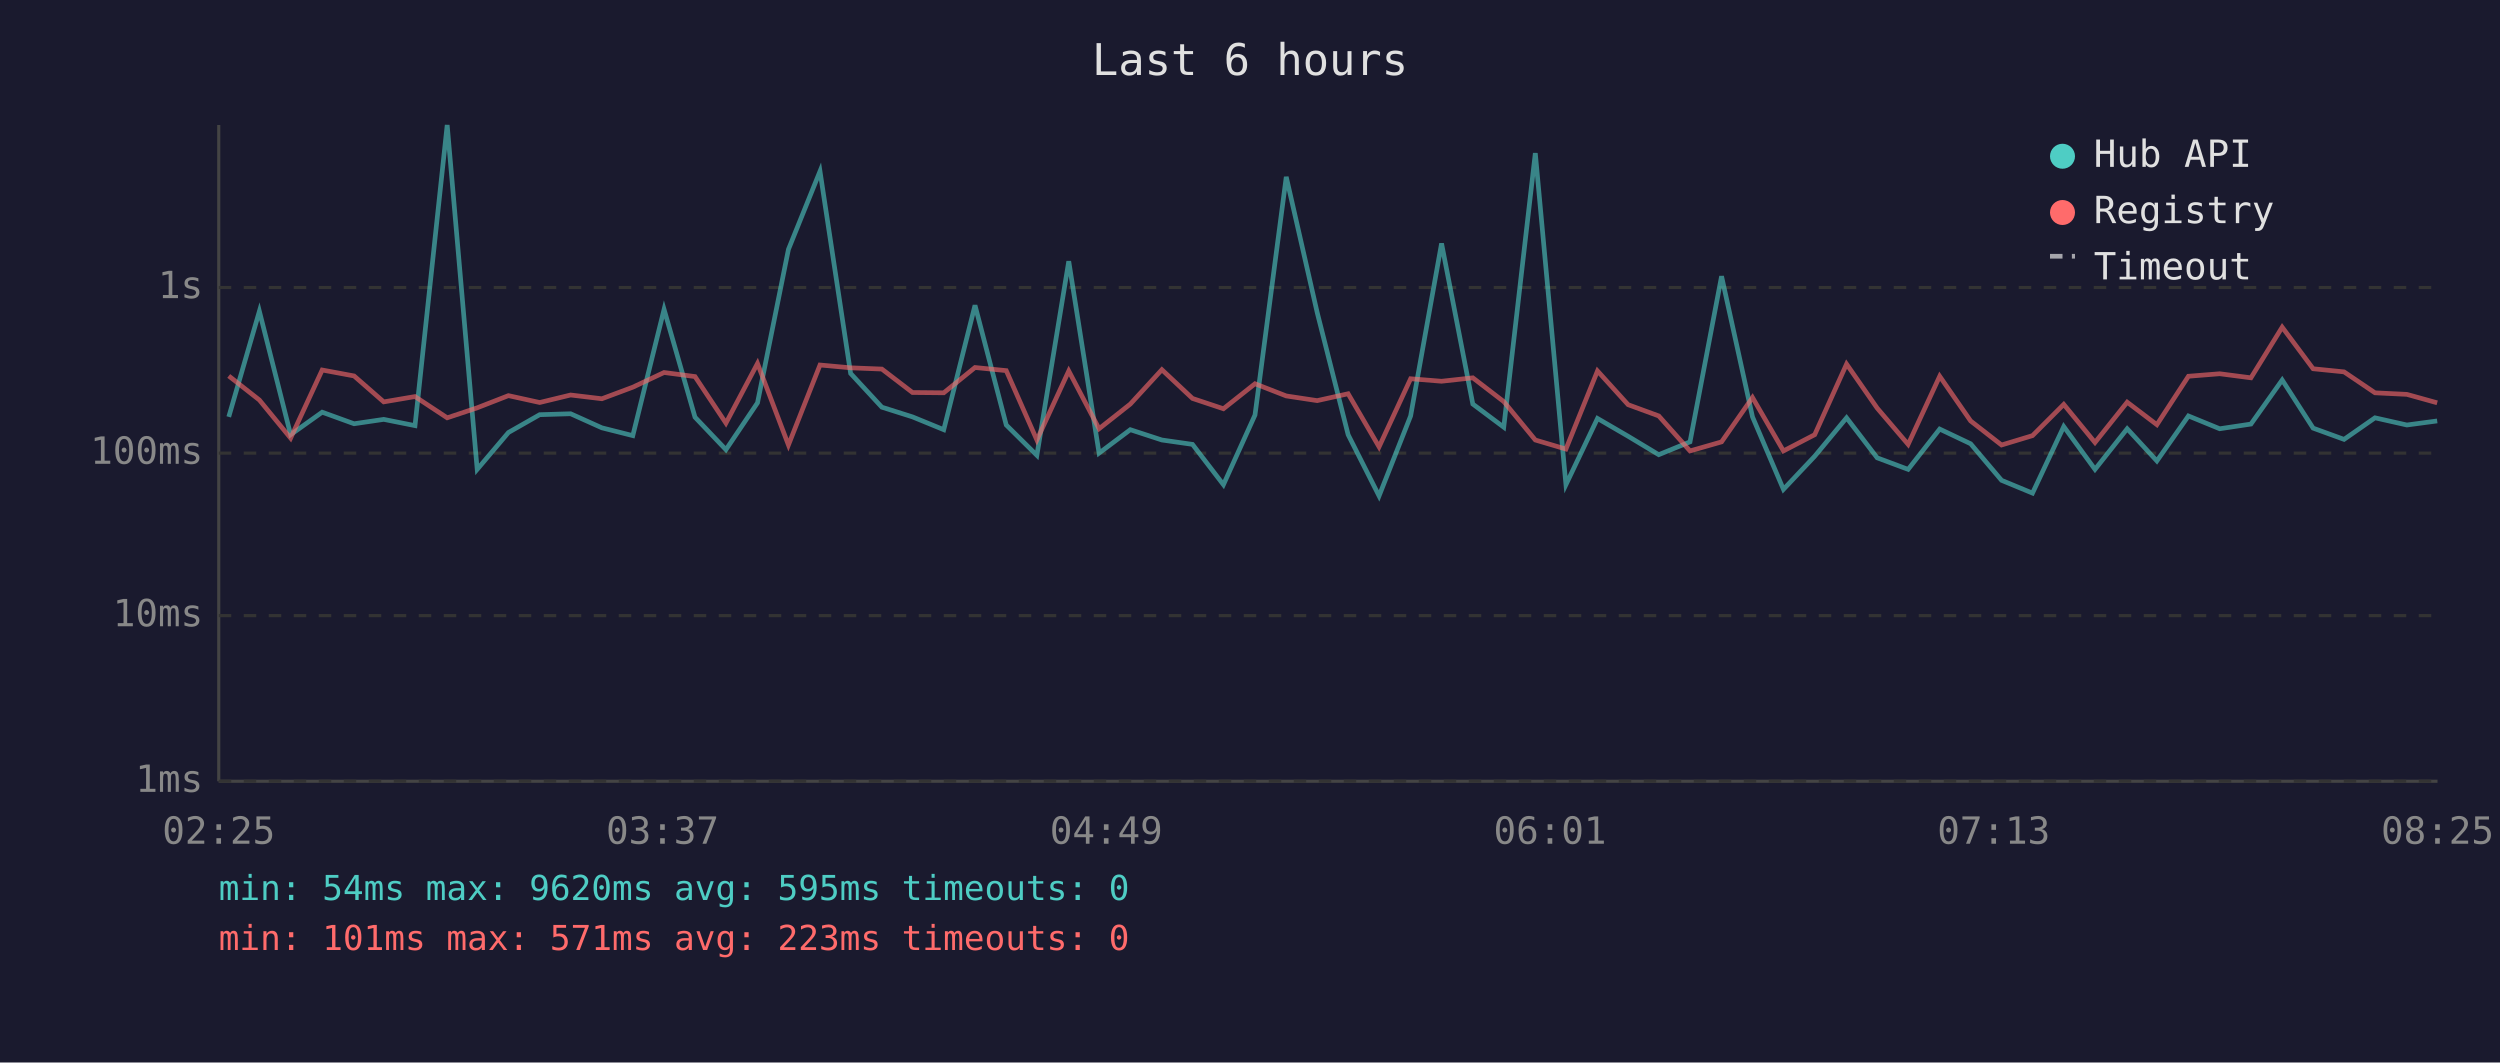
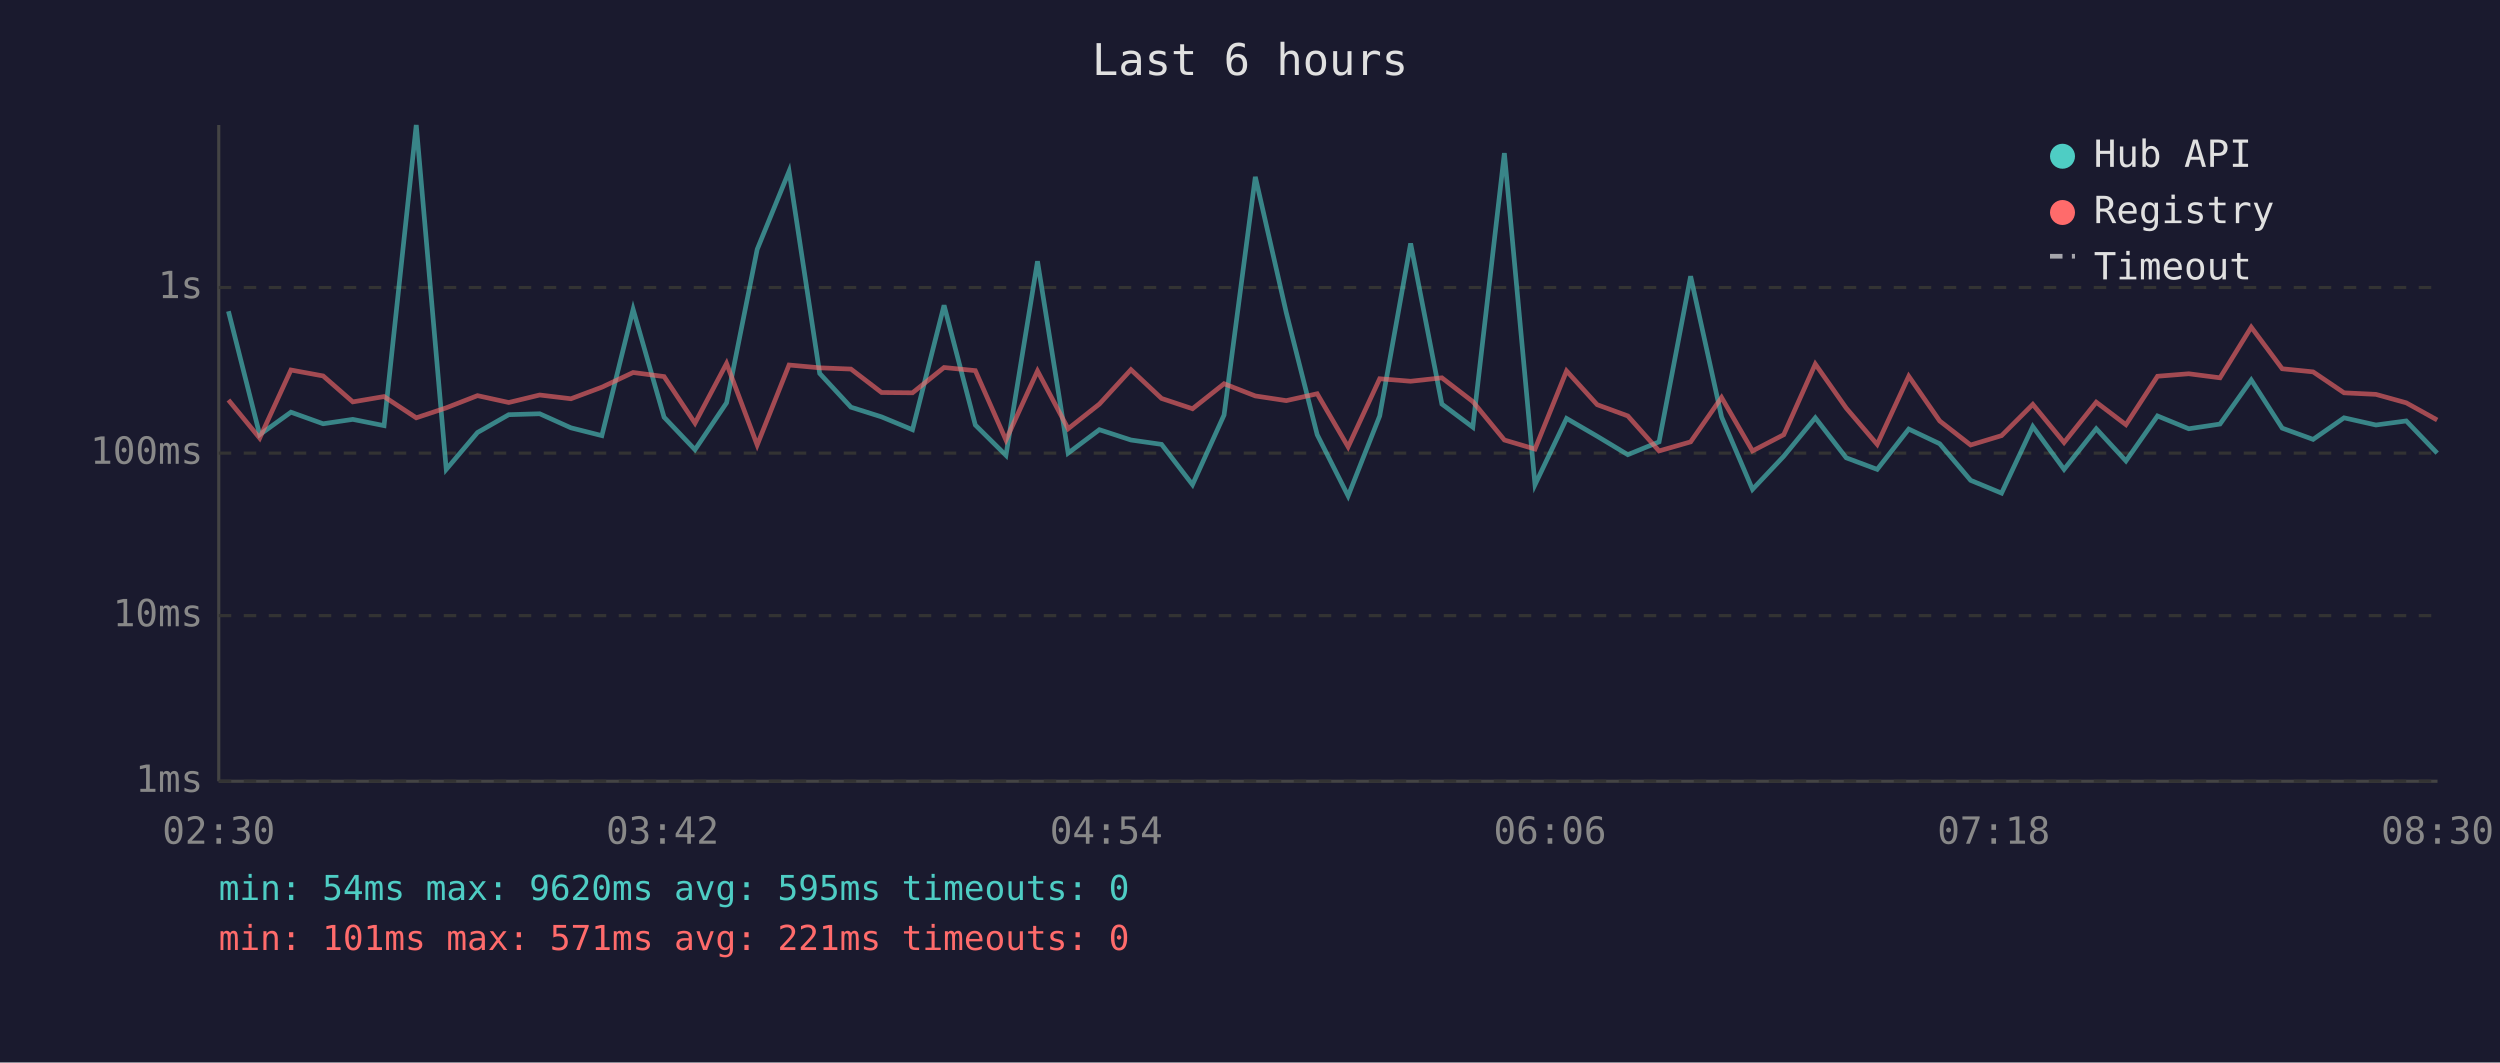
<svg xmlns="http://www.w3.org/2000/svg" viewBox="0 0 800 340" font-family="monospace" font-size="12">
  <rect width="800" height="340" fill="#1a1a2e" />
  <text x="400" y="24" fill="#e0e0e0" font-size="14" text-anchor="middle">Last 6 hours</text>
  <line x1="70" y1="40" x2="70" y2="250" stroke="#444" stroke-width="1" />
  <line x1="70" y1="250" x2="780" y2="250" stroke="#444" stroke-width="1" />
  <line x1="70" y1="250" x2="780" y2="250" stroke="#333" stroke-width="1" stroke-dasharray="4" />
  <text x="65" y="250" fill="#888" text-anchor="end" dominant-baseline="middle">1ms</text>
  <line x1="70" y1="197" x2="780" y2="197" stroke="#333" stroke-width="1" stroke-dasharray="4" />
  <text x="65" y="197" fill="#888" text-anchor="end" dominant-baseline="middle">10ms</text>
  <line x1="70" y1="145" x2="780" y2="145" stroke="#333" stroke-width="1" stroke-dasharray="4" />
  <text x="65" y="145" fill="#888" text-anchor="end" dominant-baseline="middle">100ms</text>
  <line x1="70" y1="92" x2="780" y2="92" stroke="#333" stroke-width="1" stroke-dasharray="4" />
  <text x="65" y="92" fill="#888" text-anchor="end" dominant-baseline="middle">1s</text>
-   <text x="70" y="270" fill="#888" text-anchor="middle">02:25</text>
-   <text x="212" y="270" fill="#888" text-anchor="middle">03:37</text>
-   <text x="354" y="270" fill="#888" text-anchor="middle">04:49</text>
-   <text x="496" y="270" fill="#888" text-anchor="middle">06:01</text>
-   <text x="638" y="270" fill="#888" text-anchor="middle">07:13</text>
-   <text x="780" y="270" fill="#888" text-anchor="middle">08:25</text>
-   <polyline points="73.2,133.4 83.0,99.6 93.0,139.1 103.1,131.9 113.3,135.6 122.8,134.2 132.8,136.2 143.1,40.0 152.7,150.2 162.7,138.4 172.7,132.7 182.6,132.4 192.6,136.9 202.5,139.4 212.5,99.0 222.4,133.5 232.3,143.9 242.4,128.9 252.3,79.8 262.4,54.8 272.2,119.5 282.2,130.3 292.0,133.4 302.0,137.5 312.0,97.7 322.0,136.0 331.8,145.7 342.0,83.6 351.7,145.0 361.7,137.5 371.8,140.8 381.6,142.2 391.5,155.1 401.6,132.8 411.6,56.6 421.5,100.0 431.4,139.1 441.3,158.7 451.4,133.1 461.3,77.9 471.3,129.3 481.2,136.7 491.3,49.0 501.1,155.1 511.2,133.9 521.0,139.6 530.8,145.5 540.8,141.4 550.9,88.4 560.8,133.4 570.7,156.6 580.7,146.0 590.9,133.7 600.7,146.5 610.6,150.2 620.7,137.3 630.6,142.0 640.5,153.7 650.4,157.8 660.4,136.5 670.4,150.2 680.7,137.2 690.2,147.5 700.3,133.1 710.3,137.2 720.3,135.7 730.3,121.6 740.2,137.0 750.1,140.6 760.0,133.7 770.2,136.0 779.9,134.7" fill="none" stroke="#4ecdc4" stroke-width="1.5" opacity="0.6" />
-   <polyline points="73.2,120.3 83.0,128.0 93.0,140.2 103.1,118.4 113.3,120.3 122.8,128.6 132.8,126.9 143.1,133.7 152.7,130.5 162.7,126.6 172.7,128.8 182.6,126.4 192.6,127.6 202.5,123.9 212.5,119.2 222.4,120.5 232.3,135.4 242.4,116.3 252.3,142.4 262.4,116.8 272.2,117.7 282.2,118.1 292.0,125.6 302.0,125.7 312.0,117.6 322.0,118.6 331.8,140.8 342.0,118.7 351.7,137.2 361.7,129.3 371.8,118.3 381.6,127.5 391.5,130.8 401.6,122.8 411.6,126.7 421.5,128.2 431.4,126.0 441.3,143.0 451.4,121.2 461.3,122.0 471.3,120.9 481.2,128.5 491.3,140.8 501.1,143.7 511.2,118.7 521.0,129.5 530.8,133.1 540.8,144.3 550.9,141.4 560.8,127.2 570.7,144.3 580.7,139.1 590.9,116.5 600.7,130.6 610.6,142.2 620.7,120.4 630.6,134.7 640.5,142.4 650.4,139.4 660.4,129.4 670.4,141.6 680.7,128.7 690.2,135.9 700.3,120.4 710.3,119.6 720.3,120.9 730.3,104.7 740.2,118.0 750.1,119.0 760.0,125.7 770.2,126.2 779.9,128.9" fill="none" stroke="#ff6b6b" stroke-width="1.5" opacity="0.6" />
+   <text x="70" y="270" fill="#888" text-anchor="middle">02:30</text>
+   <text x="212" y="270" fill="#888" text-anchor="middle">03:42</text>
+   <text x="354" y="270" fill="#888" text-anchor="middle">04:54</text>
+   <text x="496" y="270" fill="#888" text-anchor="middle">06:06</text>
+   <text x="638" y="270" fill="#888" text-anchor="middle">07:18</text>
+   <text x="780" y="270" fill="#888" text-anchor="middle">08:30</text>
+   <polyline points="73.1,99.6 83.1,139.1 93.1,131.9 103.4,135.6 112.9,134.2 122.9,136.2 133.2,40.0 142.8,150.2 152.8,138.4 162.8,132.7 172.7,132.4 182.7,136.9 192.6,139.4 202.6,99.0 212.5,133.5 222.4,143.9 232.5,128.9 242.3,79.8 252.5,54.8 262.3,119.5 272.3,130.3 282.1,133.4 292.0,137.5 302.1,97.7 312.1,136.0 321.9,145.7 332.0,83.6 341.8,145.0 351.8,137.5 361.9,140.8 371.7,142.2 381.6,155.1 391.7,132.8 401.7,56.6 411.6,100.0 421.5,139.1 431.4,158.7 441.5,133.1 451.4,77.9 461.4,129.3 471.3,136.7 481.4,49.0 491.2,155.1 501.3,133.9 511.1,139.6 520.9,145.5 530.9,141.4 541.0,88.4 550.9,133.4 560.8,156.6 570.8,146.0 580.9,133.7 590.8,146.5 600.7,150.2 610.8,137.3 620.7,142.0 630.6,153.7 640.5,157.8 650.5,136.5 660.5,150.2 670.8,137.2 680.3,147.5 690.4,133.1 700.4,137.2 710.4,135.7 720.4,121.6 730.3,137.0 740.2,140.6 750.1,133.7 760.3,136.0 770.0,134.7 779.9,145.0" fill="none" stroke="#4ecdc4" stroke-width="1.5" opacity="0.6" />
+   <polyline points="73.1,128.0 83.1,140.2 93.1,118.4 103.4,120.3 112.9,128.6 122.9,126.9 133.2,133.7 142.8,130.5 152.8,126.6 162.8,128.8 172.7,126.4 182.7,127.6 192.6,123.9 202.6,119.2 212.5,120.5 222.4,135.4 232.5,116.3 242.3,142.4 252.5,116.8 262.3,117.7 272.3,118.1 282.1,125.6 292.0,125.7 302.1,117.6 312.1,118.6 321.9,140.8 332.0,118.7 341.8,137.2 351.8,129.3 361.9,118.3 371.7,127.5 381.6,130.8 391.7,122.8 401.7,126.7 411.6,128.2 421.5,126.0 431.4,143.0 441.5,121.2 451.4,122.0 461.4,120.9 471.3,128.5 481.4,140.8 491.2,143.7 501.3,118.7 511.1,129.5 520.9,133.1 530.9,144.3 541.0,141.4 550.9,127.2 560.8,144.3 570.8,139.1 580.9,116.5 590.8,130.6 600.7,142.2 610.8,120.4 620.7,134.7 630.6,142.4 640.5,139.4 650.5,129.4 660.5,141.6 670.8,128.7 680.3,135.9 690.4,120.4 700.4,119.6 710.4,120.9 720.4,104.7 730.3,118.0 740.2,119.0 750.1,125.7 760.3,126.2 770.0,128.9 779.9,134.4" fill="none" stroke="#ff6b6b" stroke-width="1.5" opacity="0.6" />
  <circle cx="660" cy="50" r="4" fill="#4ecdc4" />
  <text x="670" y="50" fill="#e0e0e0" dominant-baseline="middle">Hub API</text>
  <circle cx="660" cy="68" r="4" fill="#ff6b6b" />
  <text x="670" y="68" fill="#e0e0e0" dominant-baseline="middle">Registry</text>
  <line x1="656" y1="82" x2="664" y2="82" stroke="#e0e0e0" stroke-width="1.5" stroke-dasharray="4,3" opacity="0.7" />
  <text x="670" y="86" fill="#e0e0e0" dominant-baseline="middle">Timeout</text>
  <text x="70" y="288" fill="#4ecdc4" font-size="11">min: 54ms  max: 9620ms  avg: 595ms  timeouts: 0</text>
-   <text x="70" y="304" fill="#ff6b6b" font-size="11">min: 101ms  max: 571ms  avg: 223ms  timeouts: 0</text>
+   <text x="70" y="304" fill="#ff6b6b" font-size="11">min: 101ms  max: 571ms  avg: 221ms  timeouts: 0</text>
</svg>
